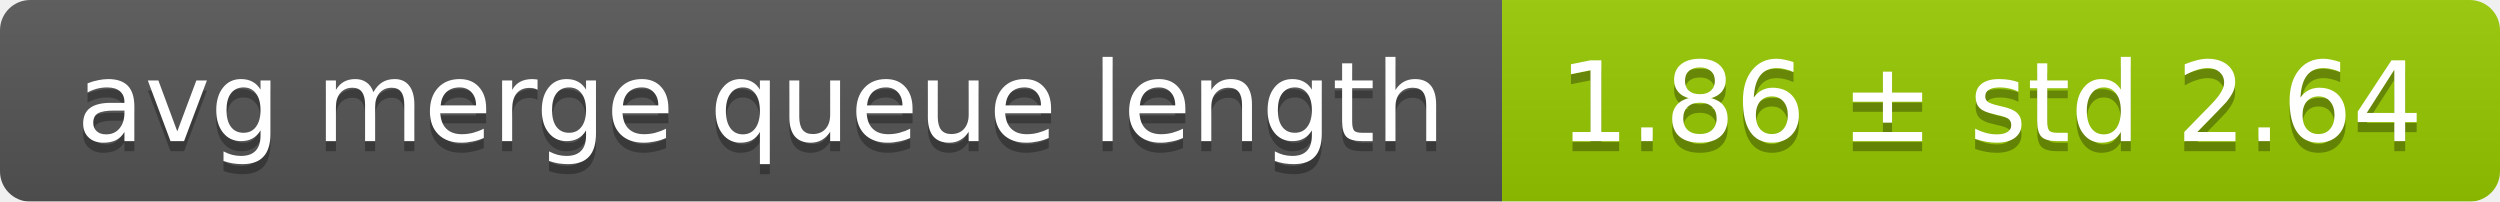
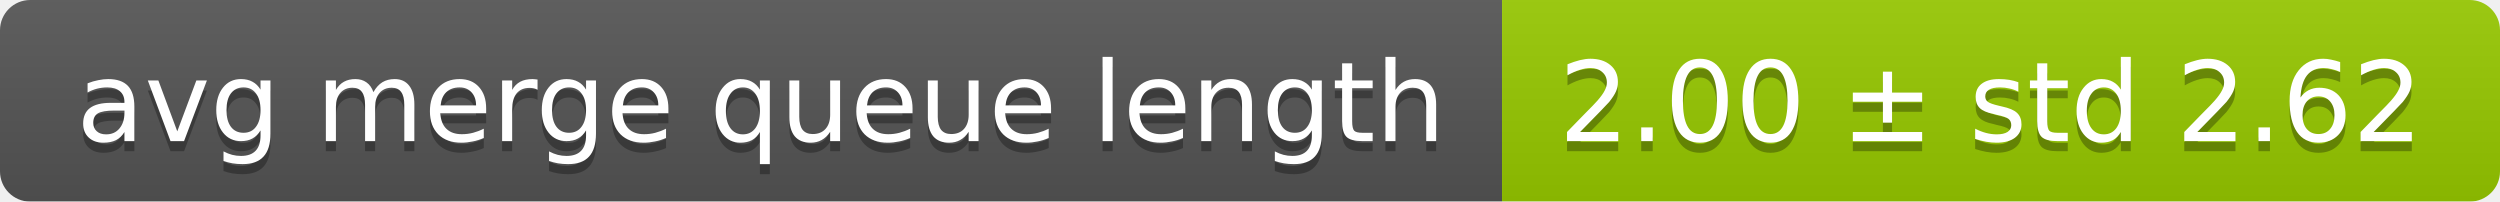
<svg xmlns="http://www.w3.org/2000/svg" width="248" height="20">
  <linearGradient id="smooth" x2="0" y2="100%">
    <stop offset="0" stop-color="#bbb" stop-opacity=".1" />
    <stop offset="1" stop-opacity=".1" />
  </linearGradient>
  <mask id="round">
    <rect width="248" height="20" rx="3" fill="#fff" />
  </mask>
  <g mask="url(#round)">
    <rect width="149" height="20" fill="#555" />
    <rect x="149" width="99" height="20" fill="#97ca00" />
    <rect width="248" height="20" fill="url(#smooth)" />
  </g>
  <g fill="#fff" text-anchor="middle" font-family="DejaVu Sans,Verdana,Geneva,sans-serif" font-size="11">
    <text x="75.5" y="15" fill="#010101" fill-opacity=".3">avg merge queue length</text>
    <text x="75.5" y="14">avg merge queue length</text>
-     <text x="197.5" y="15" fill="#010101" fill-opacity=".3">1.86 ± std 2.64</text>
-     <text x="197.5" y="14">1.86 ± std 2.64</text>
+     <text x="197.5" y="15" fill="#010101" fill-opacity=".3">2.00 ± std 2.62</text>
+     <text x="197.5" y="14">2.00 ± std 2.62</text>
  </g>
</svg>
